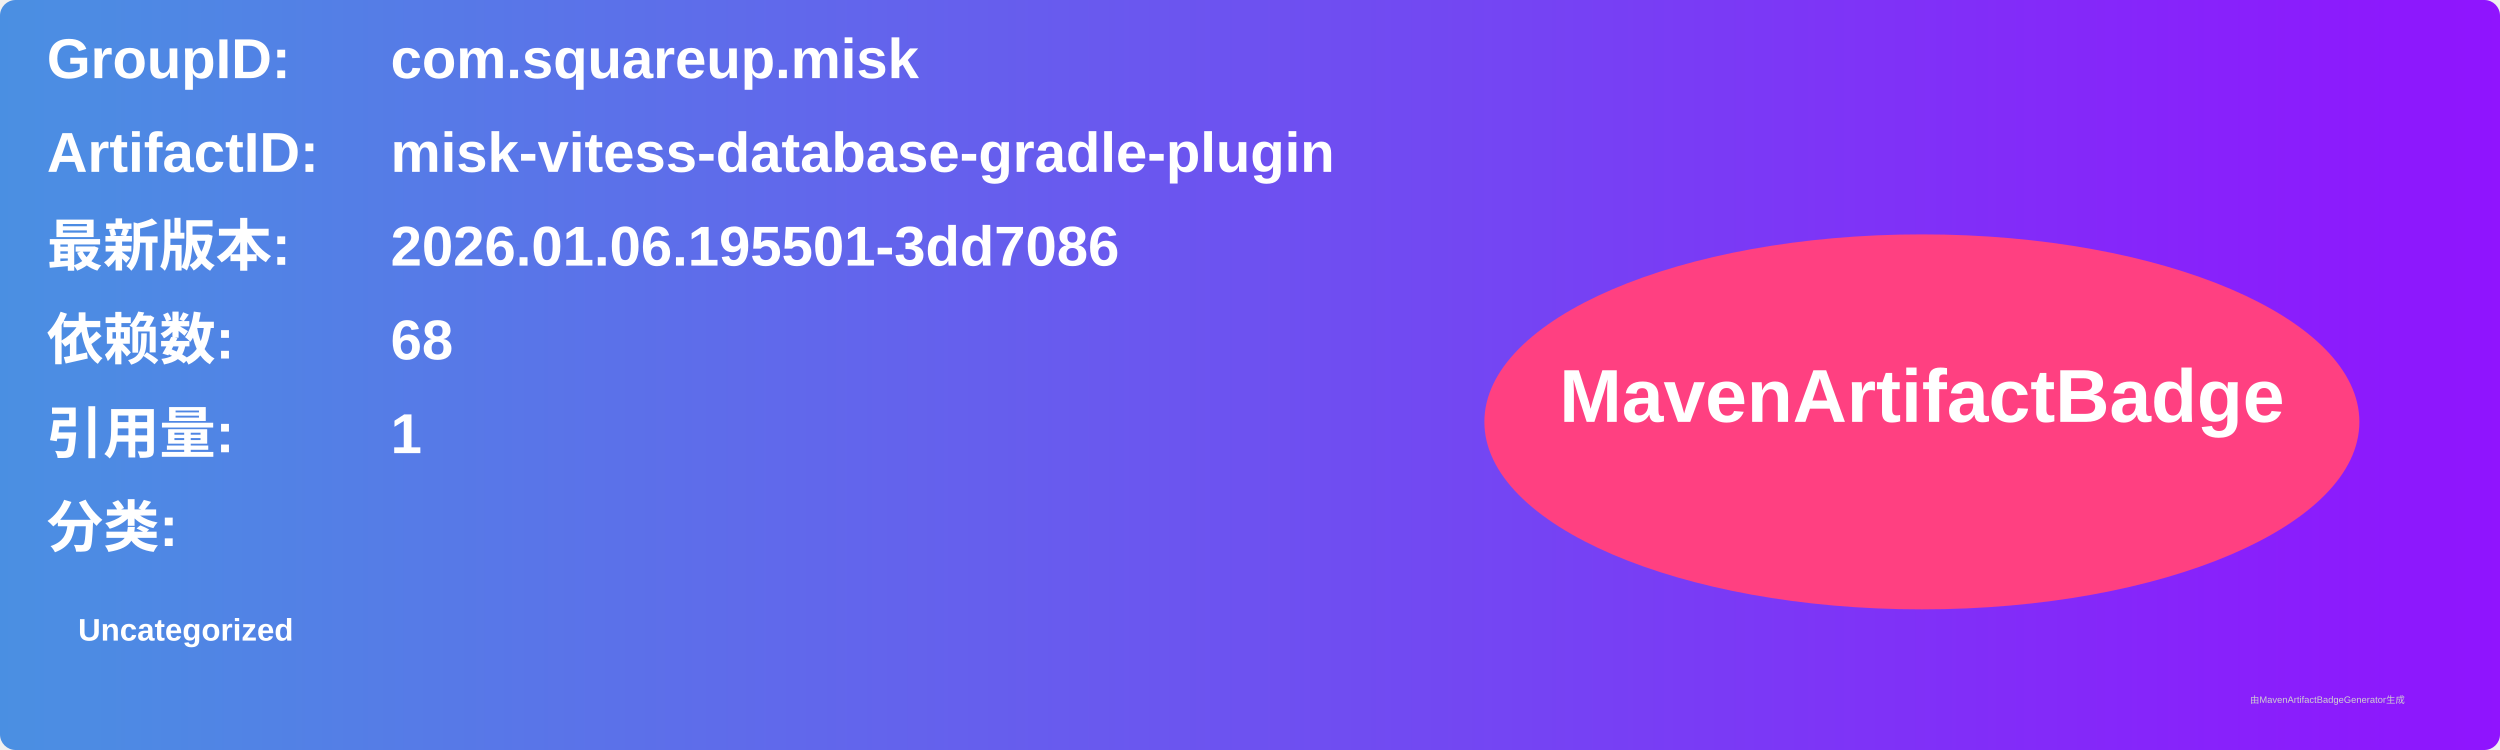
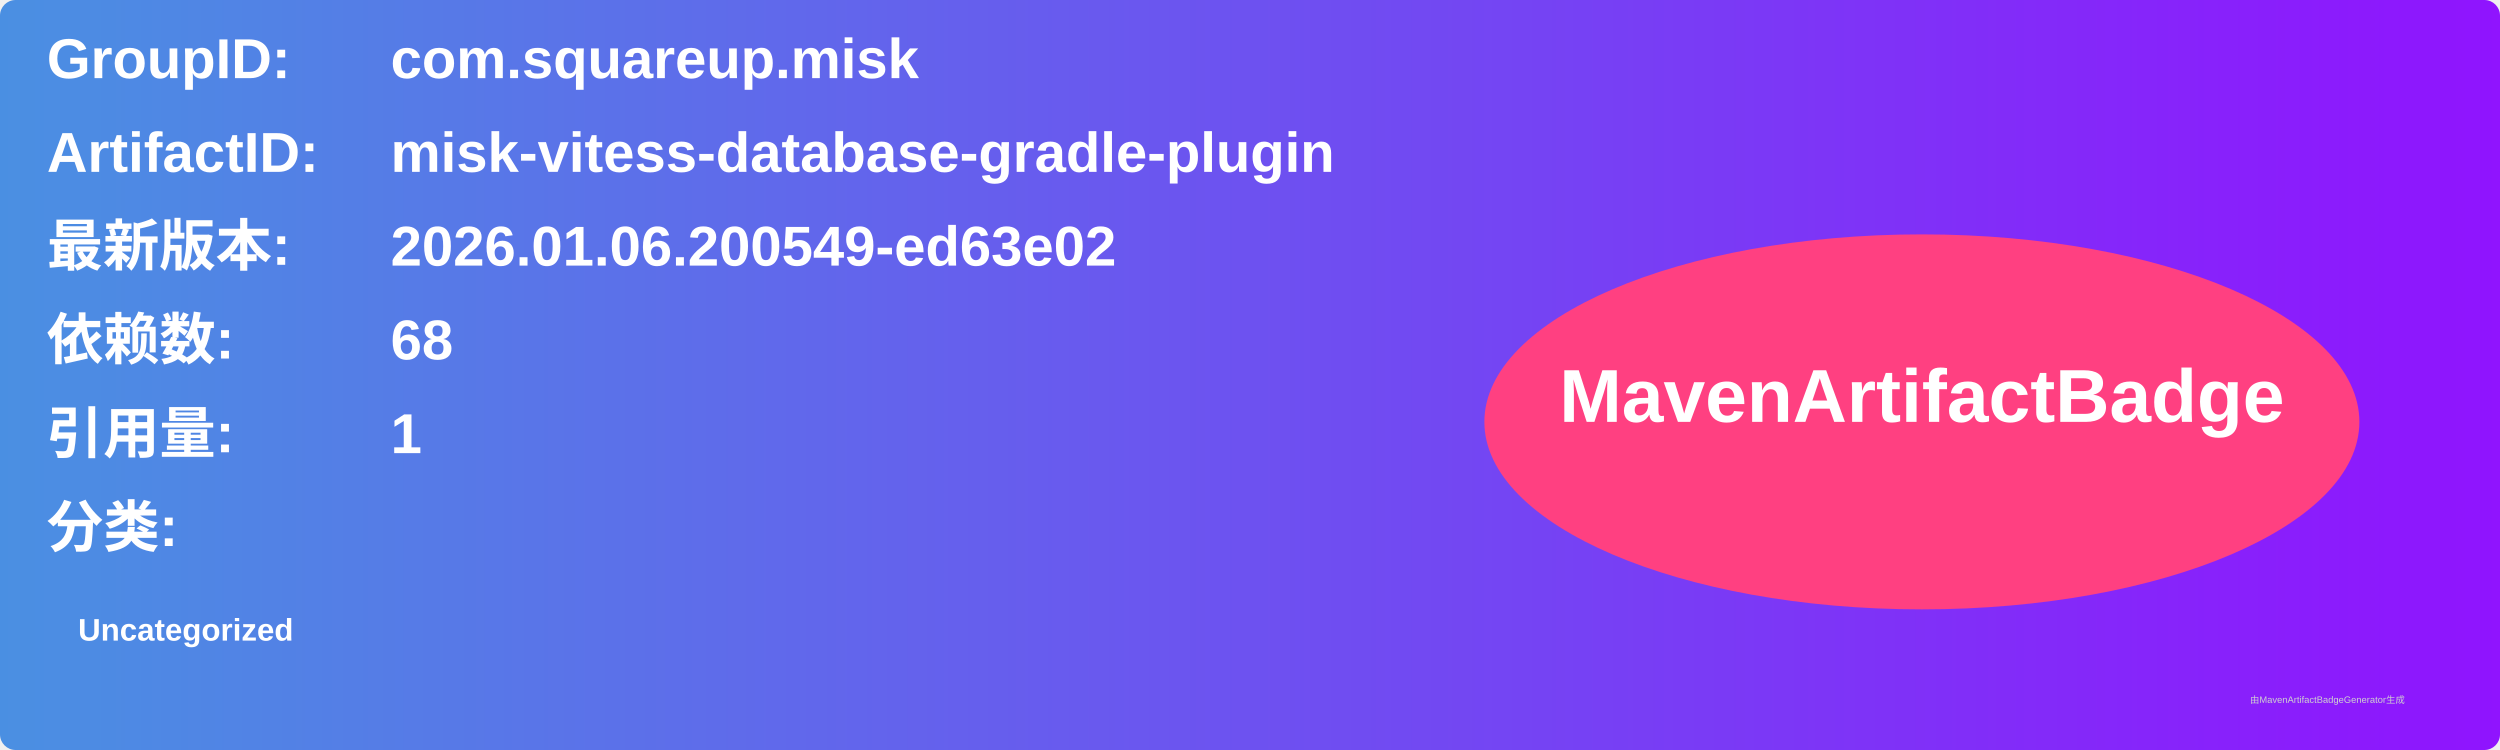
<svg xmlns="http://www.w3.org/2000/svg" width="800" height="240" viewBox="0 0 800 240">
  <linearGradient id="grad" x1="0%" y1="0%" x2="100%" y2="0%">
    <stop offset="0%" stop-color="#4a90e2" />
    <stop offset="100%" stop-color="#9013fe" />
  </linearGradient>
  <rect width="100%" height="100%" rx="5" ry="5" fill="url(#grad)" />
  <g transform="translate(15, 15)">
    <text x="0" y="10" font-family="Arial" font-size="18" fill="white" font-weight="bold" width="260">GroupID:</text>
    <text x="110" y="10" font-family="Arial" font-size="18" fill="white" font-weight="bold" width="460">com.squareup.misk</text>
    <text x="0" y="40" font-family="Arial" font-size="18" fill="white" font-weight="bold" width="260">ArtifactID:</text>
    <text x="110" y="40" font-family="Arial" font-size="18" fill="white" font-weight="bold" width="460">misk-vitess-database-gradle-plugin</text>
    <text x="0" y="70" font-family="Arial" font-size="18" fill="white" font-weight="bold">最新版本:</text>
    <text x="110" y="70" font-family="Arial" font-size="18" fill="white" font-weight="bold">
-       <tspan font-weight="bold">2026.01.06.195501-3dd7086</tspan>
+       <tspan font-weight="bold">2026.01.06.200549-ed63e02</tspan>
    </text>
    <text x="0" y="100" font-family="Arial" font-size="18" fill="white" font-weight="bold">依赖数: </text>
    <text x="110" y="100" font-family="Arial" font-size="18" fill="white">
      <tspan font-weight="bold">68</tspan>
    </text>
    <text x="0" y="130" font-family="Arial" font-size="18" fill="white" font-weight="bold">引用量: </text>
    <text x="110" y="130" font-family="Arial" font-size="18" fill="white">
      <tspan font-weight="bold">1</tspan>
    </text>
    <text x="0" y="160" font-family="Arial" font-size="18" fill="white" font-weight="bold">分类:</text>
    <text x="10" y="190" font-family="Arial" font-size="10" fill="white">
      <tspan font-weight="bold">Uncategorized</tspan>
    </text>
    <ellipse cx="600" cy="120" rx="140" ry="60" fill="#ff4081" />
    <text x="600" y="120" text-anchor="middle" font-family="Arial" font-size="24" fill="white" font-weight="bold">MavenArtifactBadge</text>
  </g>
  <text x="720" y="225" font-family="Arial" font-size="3" fill="#d0d0d0">由MavenArtifactBadgeGenerator生成</text>
</svg>
